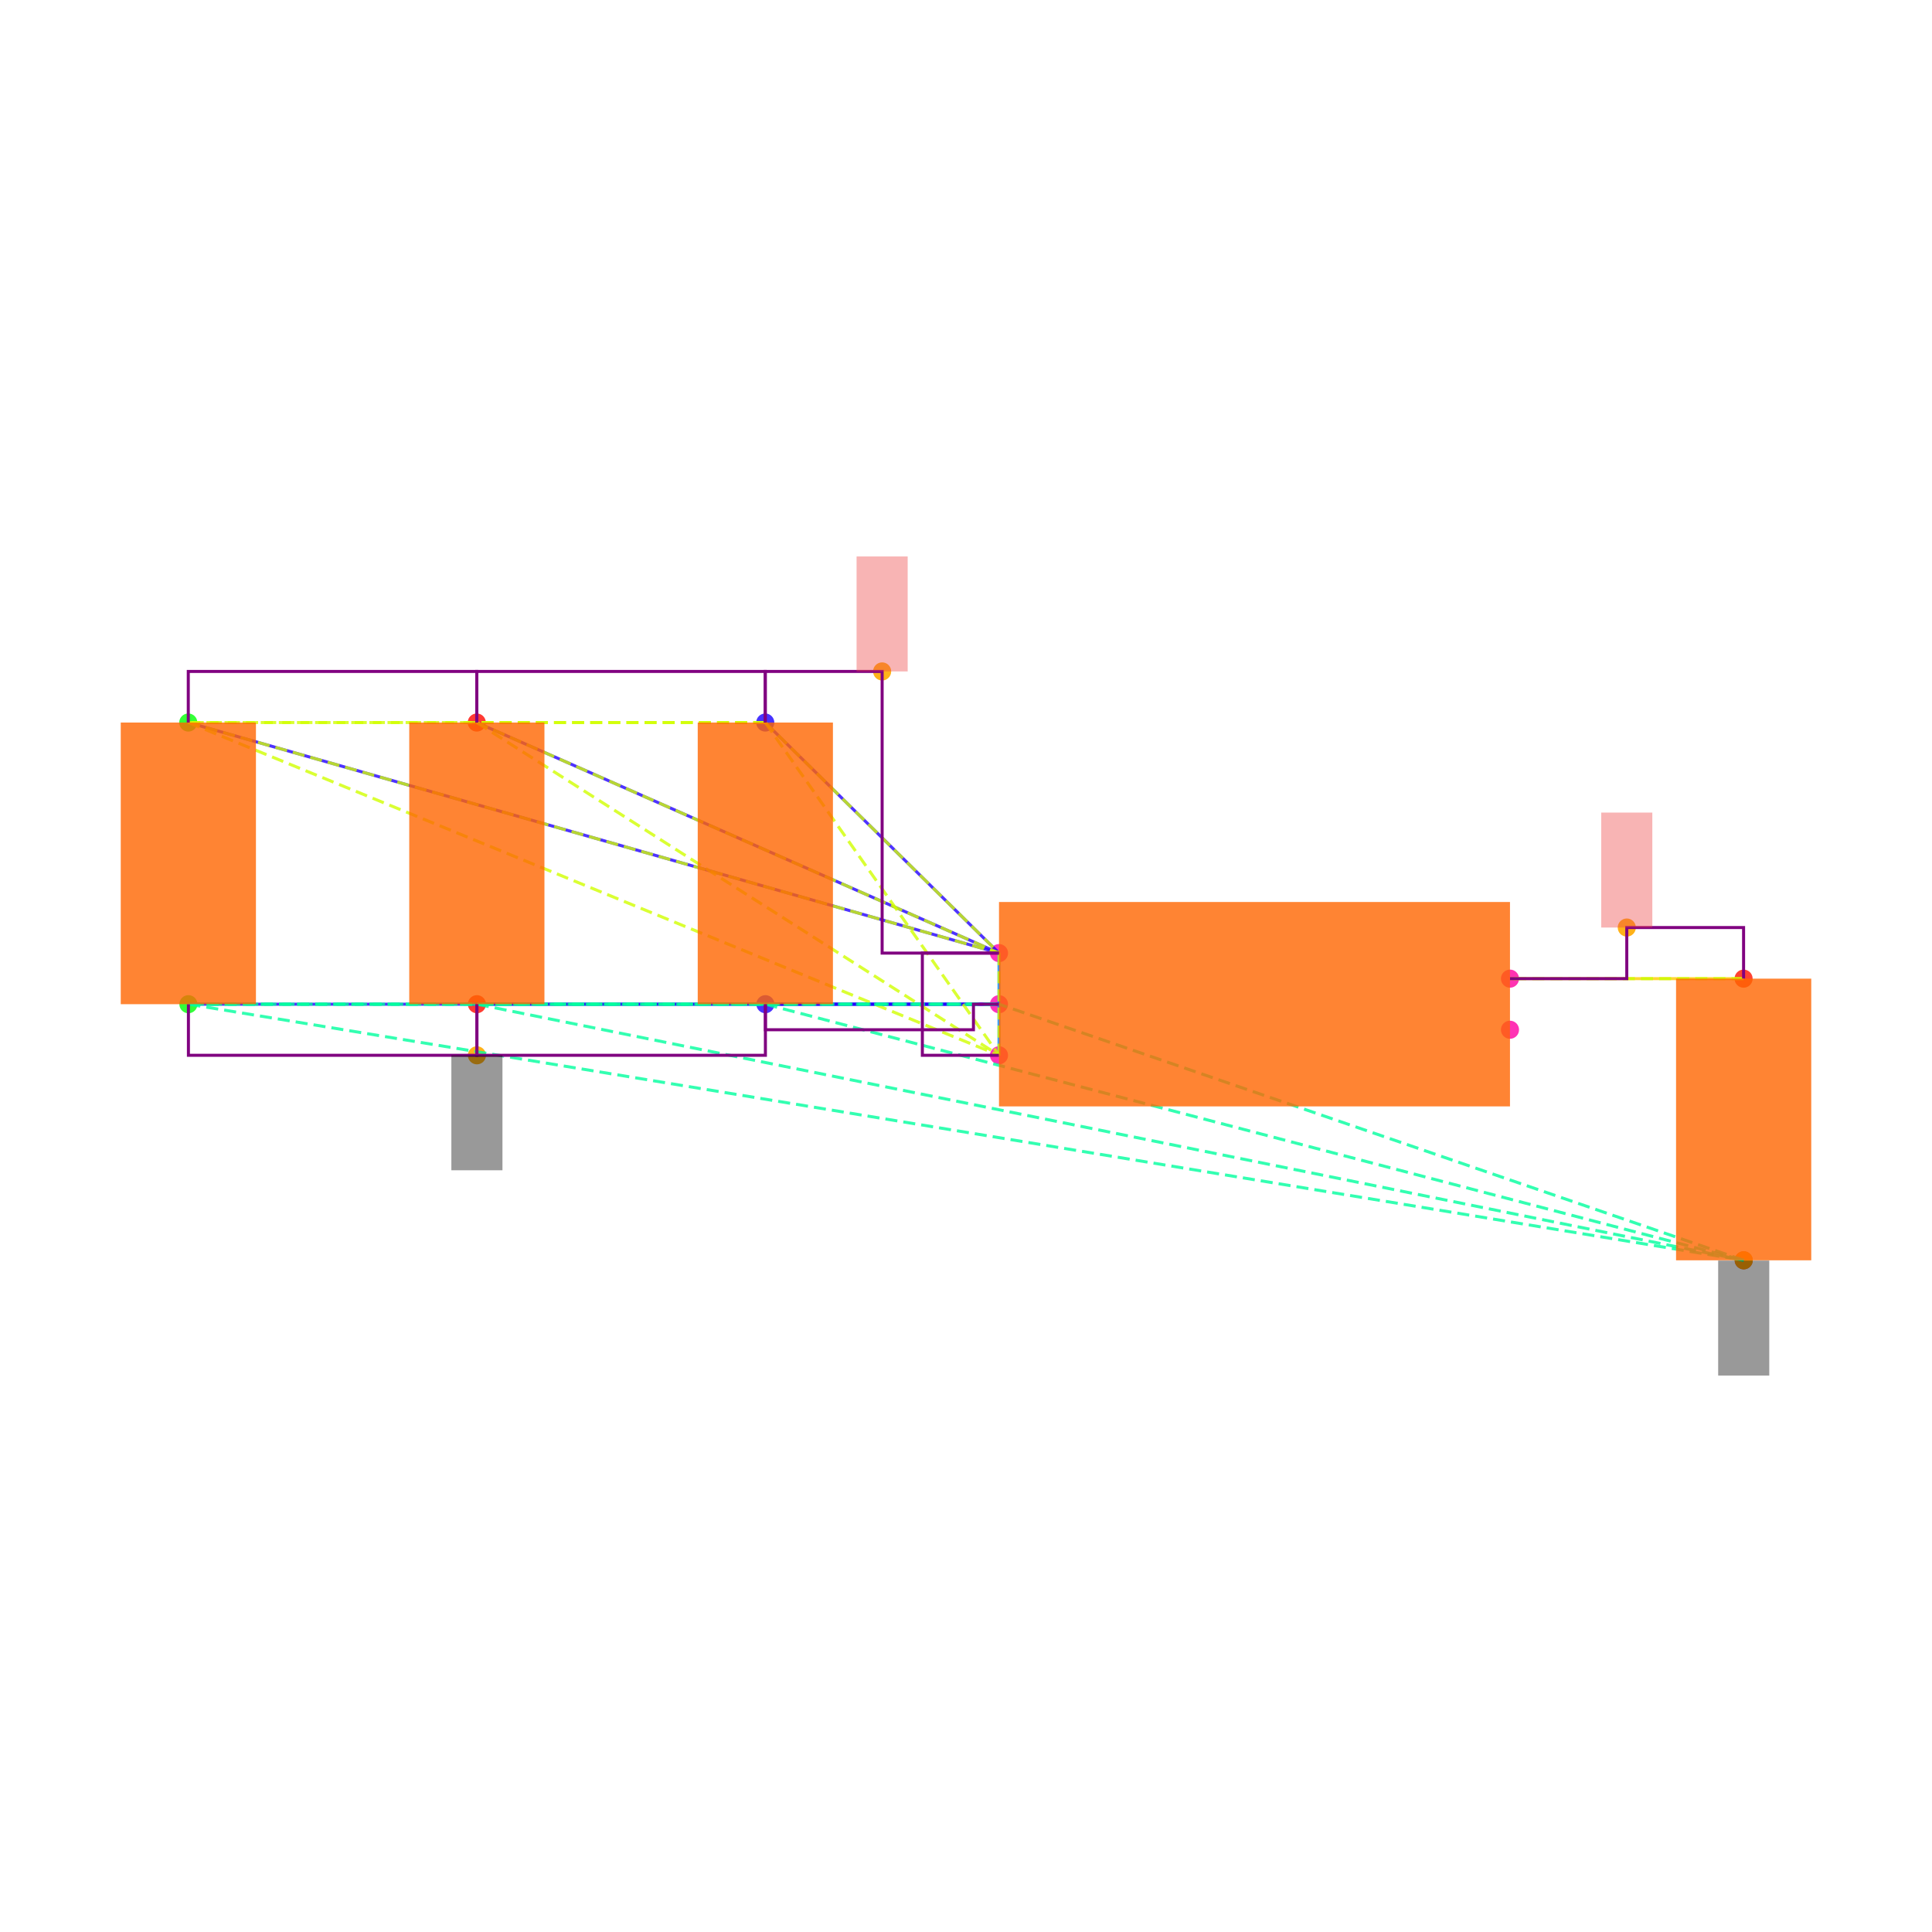
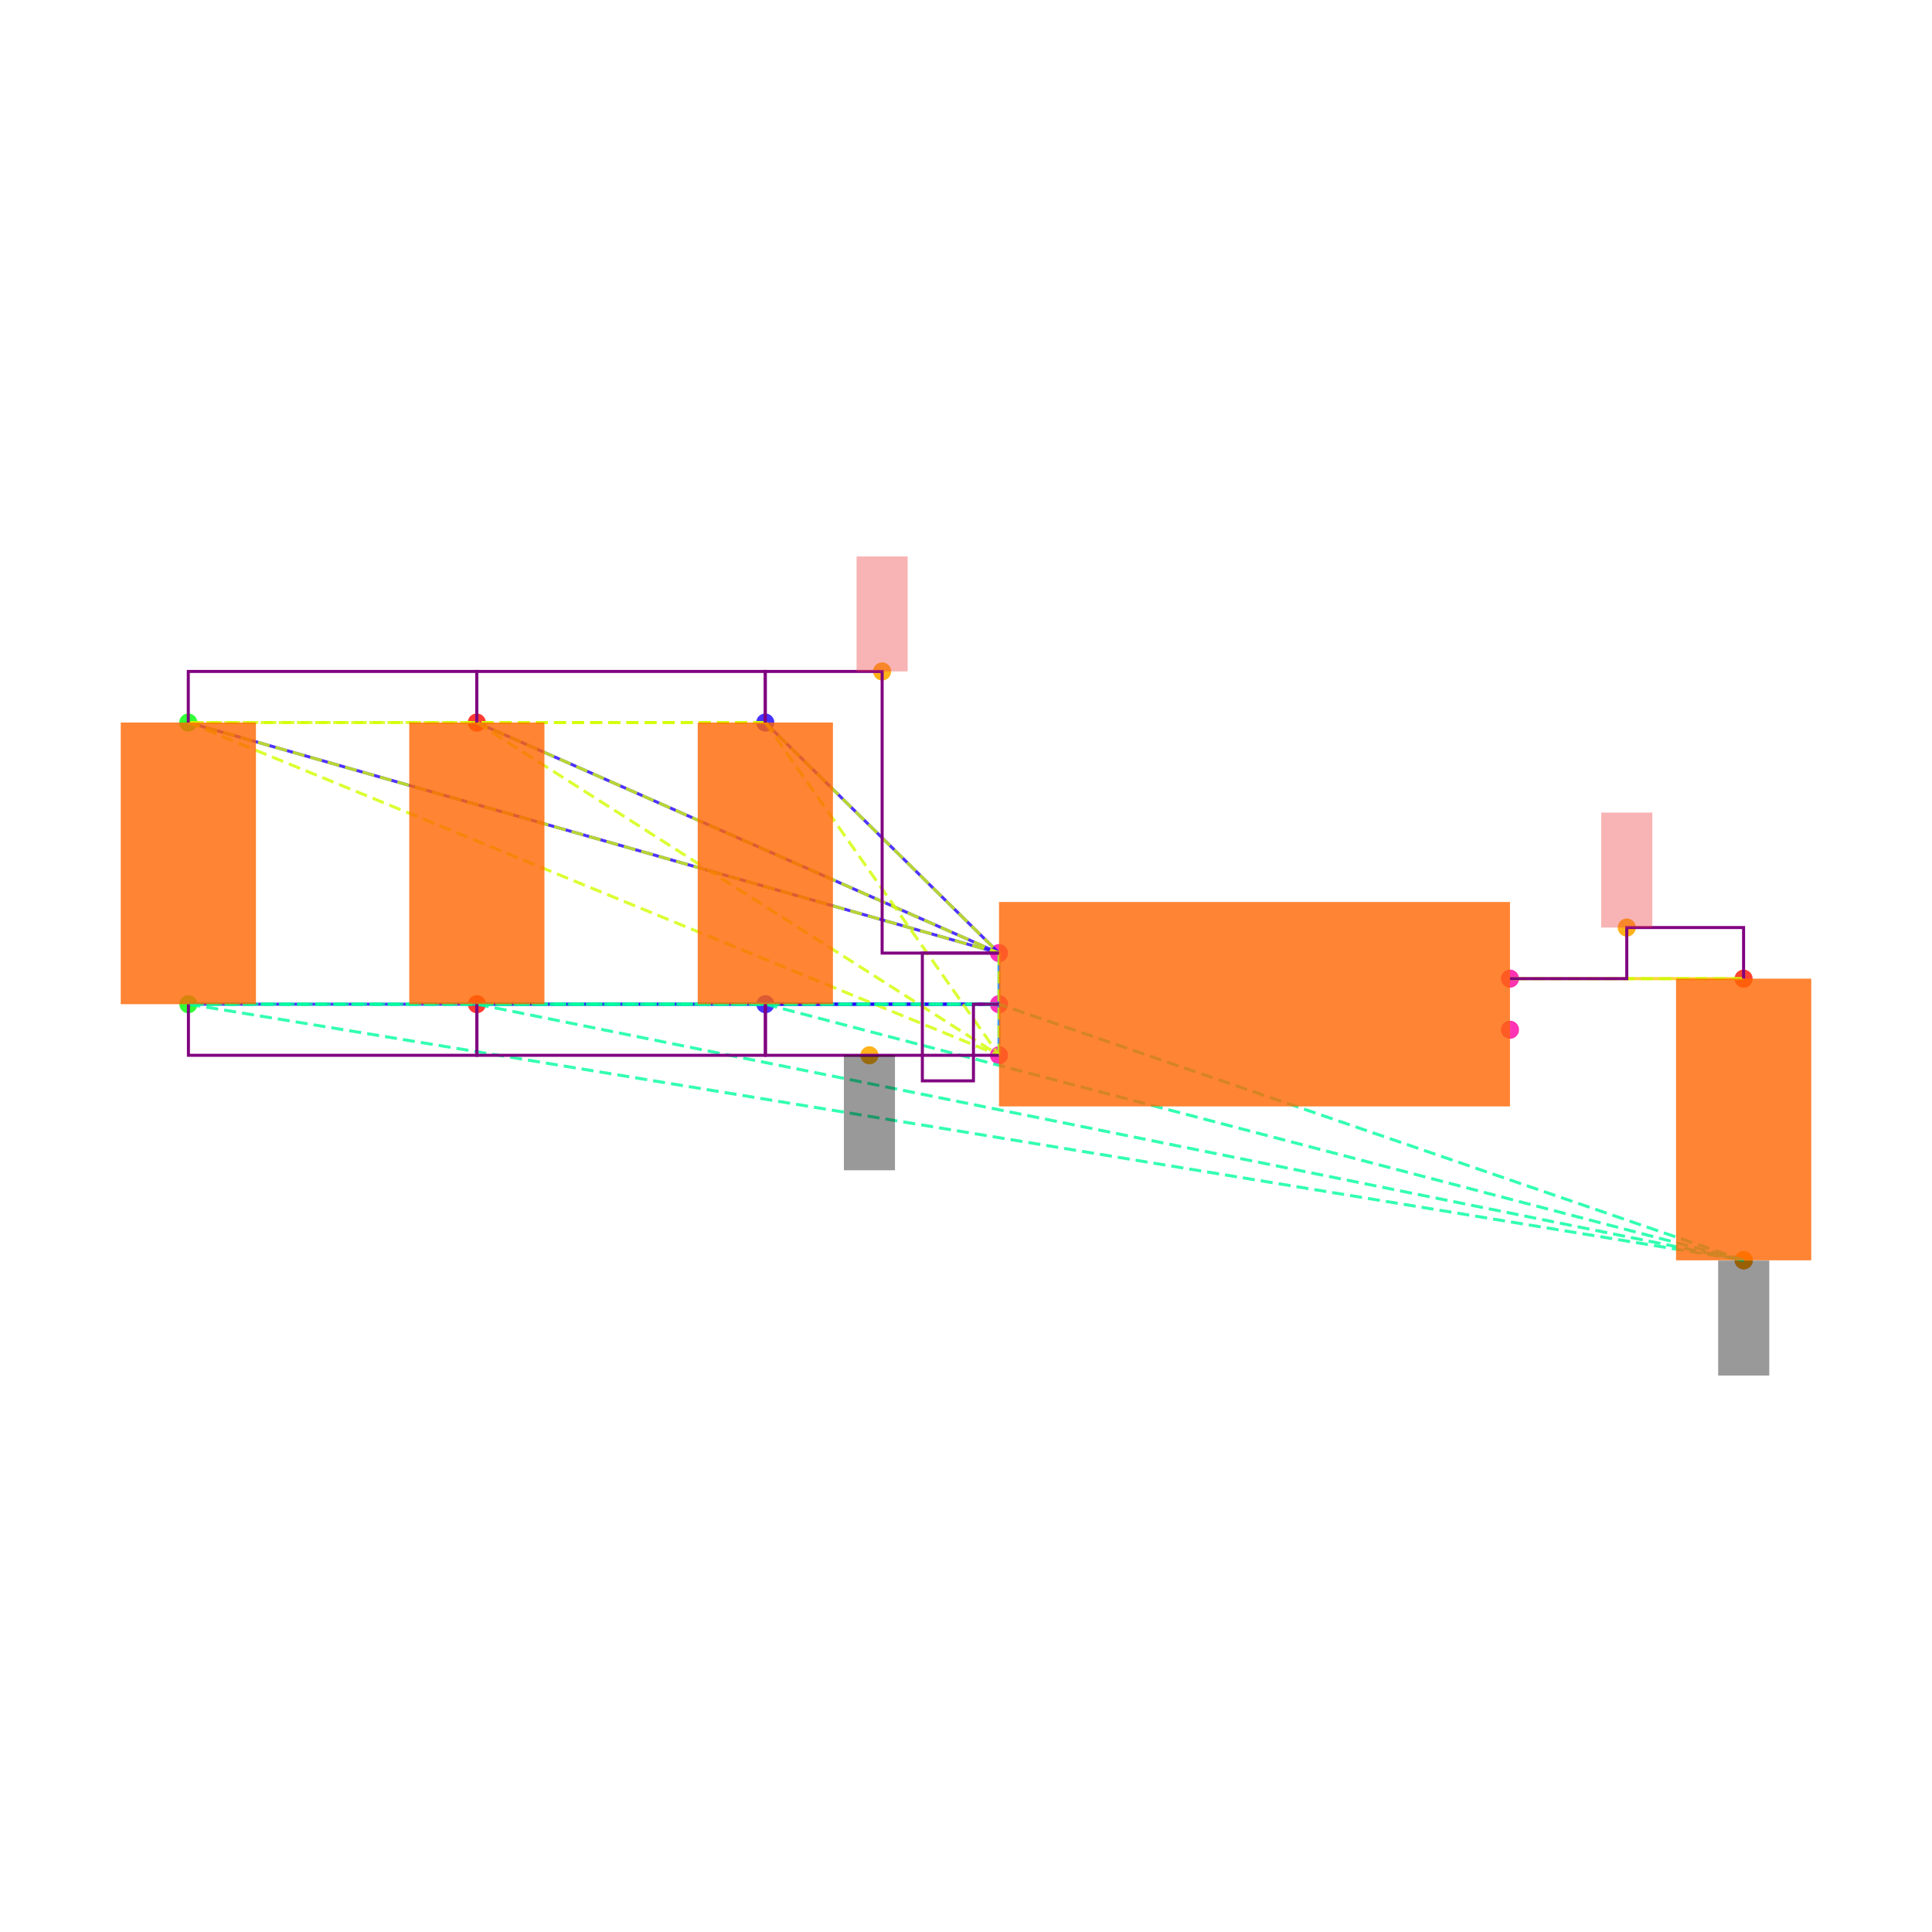
<svg xmlns="http://www.w3.org/2000/svg" width="640" height="640" viewBox="0 0 640 640">
  <rect width="100%" height="100%" fill="white" />
  <g>
    <circle data-type="point" data-label="C6.1 y+" data-x="-1.9148566499999995" data-y="1.1024186000000005" cx="253.503" cy="239.35" r="3" fill="hsl(246, 100%, 50%, 0.8)" />
  </g>
  <g>
    <circle data-type="point" data-label="C6.2 y-" data-x="-1.9143099500000003" data-y="0" cx="253.55" cy="332.653" r="3" fill="hsl(247, 100%, 50%, 0.8)" />
  </g>
  <g>
    <circle data-type="point" data-label="C1.1 y+" data-x="-4.173189849999999" data-y="1.1024186000000002" cx="62.37" cy="239.35" r="3" fill="hsl(121, 100%, 50%, 0.8)" />
  </g>
  <g>
    <circle data-type="point" data-label="C1.2 y-" data-x="-4.17264315" data-y="-2.220446049250313e-16" cx="62.416" cy="332.653" r="3" fill="hsl(122, 100%, 50%, 0.8)" />
  </g>
  <g>
    <circle data-type="point" data-label="C2.1 y+" data-x="-3.0440232499999995" data-y="1.1024186000000002" cx="157.937" cy="239.35" r="3" fill="hsl(2, 100%, 50%, 0.8)" />
  </g>
  <g>
    <circle data-type="point" data-label="C2.2 y-" data-x="-3.0434765500000003" data-y="-2.220446049250313e-16" cx="157.983" cy="332.653" r="3" fill="hsl(3, 100%, 50%, 0.8)" />
  </g>
  <g>
    <circle data-type="point" data-label="C5.1 y+" data-x="1.9143099500000003" data-y="0.09999999999999964" cx="577.584" cy="324.189" r="3" fill="hsl(5, 100%, 50%, 0.8)" />
  </g>
  <g>
    <circle data-type="point" data-label="C5.2 y-" data-x="1.9148566499999995" data-y="-1.0024186000000008" cx="577.63" cy="417.492" r="3" fill="hsl(6, 100%, 50%, 0.8)" />
  </g>
  <g>
    <circle data-type="point" data-label="U1.1 x-" data-x="-1" data-y="0.2" cx="330.932" cy="315.726" r="3" fill="hsl(319, 100%, 50%, 0.8)" />
  </g>
  <g>
    <circle data-type="point" data-label="U1.2 x-" data-x="-1" data-y="0" cx="330.932" cy="332.653" r="3" fill="hsl(320, 100%, 50%, 0.8)" />
  </g>
  <g>
    <circle data-type="point" data-label="U1.3 x-" data-x="-1" data-y="-0.2" cx="330.932" cy="349.58" r="3" fill="hsl(321, 100%, 50%, 0.8)" />
  </g>
  <g>
    <circle data-type="point" data-label="U1.4 x+" data-x="1" data-y="-0.1" cx="500.202" cy="341.116" r="3" fill="hsl(322, 100%, 50%, 0.8)" />
  </g>
  <g>
    <circle data-type="point" data-label="U1.5 x+" data-x="1" data-y="0.1" cx="500.202" cy="324.189" r="3" fill="hsl(323, 100%, 50%, 0.8)" />
  </g>
  <g>
-     <circle data-type="point" data-label="anchorPoint orientation: y+" data-x="-1.4574283249999997" data-y="1.3024186000000004" cx="292.218" cy="222.423" r="3" fill="hsl(40, 100%, 50%, 0.9)" />
+     <circle data-type="point" data-label="" data-x="-1.4574283249999997" data-y="1.3024186000000004" cx="292.218" cy="222.423" r="3" fill="hsl(40, 100%, 50%, 0.9)" />
  </g>
  <g>
-     <circle data-type="point" data-label="anchorPoint orientation: y-" data-x="-3.0434765500000003" data-y="-0.2000000000000004" cx="157.983" cy="349.58" r="3" fill="hsl(40, 100%, 50%, 0.9)" />
+     <circle data-type="point" data-label="" data-x="-1.5071549750000002" data-y="-0.2000000000000004" cx="288.009" cy="349.58" r="3" fill="hsl(40, 100%, 50%, 0.9)" />
  </g>
  <g>
-     <circle data-type="point" data-label="anchorPoint orientation: y-" data-x="1.9148566499999995" data-y="-1.0024186000000008" cx="577.63" cy="417.492" r="3" fill="hsl(40, 100%, 50%, 0.9)" />
+     <circle data-type="point" data-label="" data-x="1.9148566499999995" data-y="-1.0024186000000008" cx="577.63" cy="417.492" r="3" fill="hsl(40, 100%, 50%, 0.9)" />
  </g>
  <g>
-     <circle data-type="point" data-label="anchorPoint orientation: y+" data-x="1.4571549750000001" data-y="0.29999999999999966" cx="538.893" cy="307.262" r="3" fill="hsl(40, 100%, 50%, 0.9)" />
+     <circle data-type="point" data-label="" data-x="1.4571549750000001" data-y="0.29999999999999966" cx="538.893" cy="307.262" r="3" fill="hsl(40, 100%, 50%, 0.9)" />
  </g>
  <g>
    <polyline data-points="-1,0.2 -1.9148566499999995,1.1024186000000005" data-type="line" data-label="" points="330.932,315.726 253.503,239.35" fill="none" stroke="hsl(248, 100%, 50%, 0.8)" stroke-width="1" />
  </g>
  <g>
    <polyline data-points="-1,0.2 -4.173189849999999,1.1024186000000002" data-type="line" data-label="" points="330.932,315.726 62.37,239.35" fill="none" stroke="hsl(248, 100%, 50%, 0.8)" stroke-width="1" />
  </g>
  <g>
    <polyline data-points="-1,0.2 -3.0440232499999995,1.1024186000000002" data-type="line" data-label="" points="330.932,315.726 157.937,239.35" fill="none" stroke="hsl(248, 100%, 50%, 0.8)" stroke-width="1" />
  </g>
  <g>
    <polyline data-points="-1,0 -1.9143099500000003,0" data-type="line" data-label="" points="330.932,332.653 253.55,332.653" fill="none" stroke="hsl(248, 100%, 50%, 0.8)" stroke-width="1" />
  </g>
  <g>
    <polyline data-points="-1,0 -4.17264315,-2.220446049250313e-16" data-type="line" data-label="" points="330.932,332.653 62.416,332.653" fill="none" stroke="hsl(248, 100%, 50%, 0.8)" stroke-width="1" />
  </g>
  <g>
    <polyline data-points="-1,0 -3.0434765500000003,-2.220446049250313e-16" data-type="line" data-label="" points="330.932,332.653 157.983,332.653" fill="none" stroke="hsl(248, 100%, 50%, 0.8)" stroke-width="1" />
  </g>
  <g>
    <polyline data-points="-1,-0.2 -1,0.2" data-type="line" data-label="" points="330.932,349.58 330.932,315.726" fill="none" stroke="hsl(208, 100%, 50%, 0.8)" stroke-width="1" />
  </g>
  <g>
    <polyline data-points="1,0.1 1.9143099500000003,0.09999999999999964" data-type="line" data-label="" points="500.202,324.189 577.584,324.189" fill="none" stroke="hsl(48, 100%, 50%, 0.8)" stroke-width="1" />
  </g>
  <g>
    <polyline data-points="-1.9148566499999995,1.1024186000000005 -4.173189849999999,1.1024186000000002" data-type="line" data-label="" points="253.503,239.35 62.37,239.35" fill="none" stroke="hsl(71, 100%, 50%, 0.8)" stroke-width="1" stroke-dasharray="4 2" />
  </g>
  <g>
    <polyline data-points="-1.9148566499999995,1.1024186000000005 -3.0440232499999995,1.1024186000000002" data-type="line" data-label="" points="253.503,239.35 157.937,239.35" fill="none" stroke="hsl(71, 100%, 50%, 0.8)" stroke-width="1" stroke-dasharray="4 2" />
  </g>
  <g>
    <polyline data-points="-1.9148566499999995,1.1024186000000005 -1,0.2" data-type="line" data-label="" points="253.503,239.35 330.932,315.726" fill="none" stroke="hsl(71, 100%, 50%, 0.8)" stroke-width="1" stroke-dasharray="4 2" />
  </g>
  <g>
    <polyline data-points="-1.9148566499999995,1.1024186000000005 -1,-0.2" data-type="line" data-label="" points="253.503,239.35 330.932,349.58" fill="none" stroke="hsl(71, 100%, 50%, 0.8)" stroke-width="1" stroke-dasharray="4 2" />
  </g>
  <g>
    <polyline data-points="-4.173189849999999,1.1024186000000002 -3.0440232499999995,1.1024186000000002" data-type="line" data-label="" points="62.37,239.35 157.937,239.35" fill="none" stroke="hsl(71, 100%, 50%, 0.8)" stroke-width="1" stroke-dasharray="4 2" />
  </g>
  <g>
    <polyline data-points="-4.173189849999999,1.1024186000000002 -1,0.2" data-type="line" data-label="" points="62.37,239.35 330.932,315.726" fill="none" stroke="hsl(71, 100%, 50%, 0.8)" stroke-width="1" stroke-dasharray="4 2" />
  </g>
  <g>
    <polyline data-points="-4.173189849999999,1.1024186000000002 -1,-0.2" data-type="line" data-label="" points="62.37,239.35 330.932,349.58" fill="none" stroke="hsl(71, 100%, 50%, 0.8)" stroke-width="1" stroke-dasharray="4 2" />
  </g>
  <g>
    <polyline data-points="-3.0440232499999995,1.1024186000000002 -1,0.2" data-type="line" data-label="" points="157.937,239.35 330.932,315.726" fill="none" stroke="hsl(71, 100%, 50%, 0.8)" stroke-width="1" stroke-dasharray="4 2" />
  </g>
  <g>
    <polyline data-points="-3.0440232499999995,1.1024186000000002 -1,-0.2" data-type="line" data-label="" points="157.937,239.35 330.932,349.58" fill="none" stroke="hsl(71, 100%, 50%, 0.8)" stroke-width="1" stroke-dasharray="4 2" />
  </g>
  <g>
    <polyline data-points="-1,0.2 -1,-0.2" data-type="line" data-label="" points="330.932,315.726 330.932,349.58" fill="none" stroke="hsl(71, 100%, 50%, 0.8)" stroke-width="1" stroke-dasharray="4 2" />
  </g>
  <g>
    <polyline data-points="-1.9143099500000003,0 -4.17264315,-2.220446049250313e-16" data-type="line" data-label="" points="253.55,332.653 62.416,332.653" fill="none" stroke="hsl(157, 100%, 50%, 0.8)" stroke-width="1" stroke-dasharray="4 2" />
  </g>
  <g>
    <polyline data-points="-1.9143099500000003,0 -3.0434765500000003,-2.220446049250313e-16" data-type="line" data-label="" points="253.55,332.653 157.983,332.653" fill="none" stroke="hsl(157, 100%, 50%, 0.8)" stroke-width="1" stroke-dasharray="4 2" />
  </g>
  <g>
    <polyline data-points="-1.9143099500000003,0 1.9148566499999995,-1.0024186000000008" data-type="line" data-label="" points="253.55,332.653 577.63,417.492" fill="none" stroke="hsl(157, 100%, 50%, 0.8)" stroke-width="1" stroke-dasharray="4 2" />
  </g>
  <g>
    <polyline data-points="-1.9143099500000003,0 -1,0" data-type="line" data-label="" points="253.55,332.653 330.932,332.653" fill="none" stroke="hsl(157, 100%, 50%, 0.8)" stroke-width="1" stroke-dasharray="4 2" />
  </g>
  <g>
    <polyline data-points="-4.17264315,-2.220446049250313e-16 -3.0434765500000003,-2.220446049250313e-16" data-type="line" data-label="" points="62.416,332.653 157.983,332.653" fill="none" stroke="hsl(157, 100%, 50%, 0.8)" stroke-width="1" stroke-dasharray="4 2" />
  </g>
  <g>
    <polyline data-points="-4.17264315,-2.220446049250313e-16 1.9148566499999995,-1.0024186000000008" data-type="line" data-label="" points="62.416,332.653 577.63,417.492" fill="none" stroke="hsl(157, 100%, 50%, 0.8)" stroke-width="1" stroke-dasharray="4 2" />
  </g>
  <g>
    <polyline data-points="-4.17264315,-2.220446049250313e-16 -1,0" data-type="line" data-label="" points="62.416,332.653 330.932,332.653" fill="none" stroke="hsl(157, 100%, 50%, 0.8)" stroke-width="1" stroke-dasharray="4 2" />
  </g>
  <g>
    <polyline data-points="-3.0434765500000003,-2.220446049250313e-16 1.9148566499999995,-1.0024186000000008" data-type="line" data-label="" points="157.983,332.653 577.63,417.492" fill="none" stroke="hsl(157, 100%, 50%, 0.8)" stroke-width="1" stroke-dasharray="4 2" />
  </g>
  <g>
    <polyline data-points="-3.0434765500000003,-2.220446049250313e-16 -1,0" data-type="line" data-label="" points="157.983,332.653 330.932,332.653" fill="none" stroke="hsl(157, 100%, 50%, 0.8)" stroke-width="1" stroke-dasharray="4 2" />
  </g>
  <g>
    <polyline data-points="1.9148566499999995,-1.0024186000000008 -1,0" data-type="line" data-label="" points="577.63,417.492 330.932,332.653" fill="none" stroke="hsl(157, 100%, 50%, 0.8)" stroke-width="1" stroke-dasharray="4 2" />
  </g>
  <g>
    <polyline data-points="1.9143099500000003,0.09999999999999964 1,0.1" data-type="line" data-label="" points="577.584,324.189 500.202,324.189" fill="none" stroke="hsl(73, 100%, 50%, 0.8)" stroke-width="1" stroke-dasharray="4 2" />
  </g>
  <g>
    <polyline data-points="-3.0440232499999995,1.1024186000000002 -3.0440232499999995,1.3024186000000004 -4.173189849999999,1.3024186000000004 -4.173189849999999,1.1024186000000002" data-type="line" data-label="" points="157.937,239.35 157.937,222.423 62.37,222.423 62.37,239.35" fill="none" stroke="purple" stroke-width="1" />
  </g>
  <g>
    <polyline data-points="-1.9148566499999995,1.1024186000000002 -1.9148566499999995,1.3024186000000004 -3.0440232499999995,1.3024186000000004 -3.0440232499999995,1.1024186000000002" data-type="line" data-label="" points="253.503,239.35 253.503,222.423 157.937,222.423 157.937,239.35" fill="none" stroke="purple" stroke-width="1" />
  </g>
  <g>
    <polyline data-points="-1,0.20000000000000018 -1.4574283249999997,0.20000000000000018 -1.4574283249999997,1.3024186000000004 -1.9148566499999995,1.3024186000000004 -1.9148566499999995,1.1024186000000005" data-type="line" data-label="" points="330.932,315.726 292.218,315.726 292.218,222.423 253.503,222.423 253.503,239.35" fill="none" stroke="purple" stroke-width="1" />
  </g>
  <g>
-     <polyline data-points="-1,-0.2 -1.3,-0.2 -1.3,0.2 -1,0.2" data-type="line" data-label="" points="330.932,349.58 305.542,349.58 305.542,315.726 330.932,315.726" fill="none" stroke="purple" stroke-width="1" />
+     <polyline data-points="-1,-0.2 -1.1,-0.2 -1.1,-0.30000000000000004 -1.3,-0.30000000000000004 -1.3,0.2 -1,0.2" data-type="line" data-label="" points="330.932,349.58 322.469,349.58 322.469,358.043 305.542,358.043 305.542,315.726 330.932,315.726" fill="none" stroke="purple" stroke-width="1" />
  </g>
  <g>
    <polyline data-points="-3.0434765500000003,-2.220446049250313e-16 -3.0434765500000003,-0.2000000000000004 -4.17264315,-0.2000000000000004 -4.17264315,-2.220446049250313e-16" data-type="line" data-label="" points="157.983,332.653 157.983,349.58 62.416,349.58 62.416,332.653" fill="none" stroke="purple" stroke-width="1" />
  </g>
  <g>
    <polyline data-points="-1.9143099500000003,-2.220446049250313e-16 -1.9143099500000003,-0.2000000000000004 -3.0434765500000003,-0.2000000000000004 -3.0434765500000003,-2.220446049250313e-16" data-type="line" data-label="" points="253.55,332.653 253.55,349.58 157.983,349.58 157.983,332.653" fill="none" stroke="purple" stroke-width="1" />
  </g>
  <g>
-     <polyline data-points="-1,0 -1.0999999999999999,0 -1.0999999999999999,-0.09999999999999995 -1.9143099500000003,-0.09999999999999995 -1.9143099500000003,0" data-type="line" data-label="" points="330.932,332.653 322.469,332.653 322.469,341.116 253.55,341.116 253.55,332.653" fill="none" stroke="purple" stroke-width="1" />
+     <polyline data-points="-1,0 -1.0999999999999999,0 -1.0999999999999999,-0.2000000000000004 -1.9143099500000003,-0.2000000000000004 -1.9143099500000003,0" data-type="line" data-label="" points="330.932,332.653 322.469,332.653 322.469,349.58 253.55,349.58 253.55,332.653" fill="none" stroke="purple" stroke-width="1" />
  </g>
  <g>
    <polyline data-points="1,0.1 1.4571549750000001,0.1 1.4571549750000001,0.29999999999999966 1.9143099500000003,0.29999999999999966 1.9143099500000003,0.09999999999999964" data-type="line" data-label="" points="500.202,324.189 538.893,324.189 538.893,307.262 577.584,307.262 577.584,324.189" fill="none" stroke="purple" stroke-width="1" />
  </g>
  <g>
    <rect data-type="rect" data-label="schematic_component_0" data-x="-1.9145832999999999" data-y="0.5512093000000002" x="231.133" y="239.35" width="44.786" height="93.303" fill="hsl(24, 100%, 50%, 0.8)" stroke="black" stroke-width="0.012" />
  </g>
  <g>
    <rect data-type="rect" data-label="schematic_component_1" data-x="-4.1729164999999995" data-y="0.5512093" x="40" y="239.35" width="44.786" height="93.303" fill="hsl(24, 100%, 50%, 0.8)" stroke="black" stroke-width="0.012" />
  </g>
  <g>
    <rect data-type="rect" data-label="schematic_component_2" data-x="-3.0437499" data-y="0.5512093" x="135.567" y="239.35" width="44.786" height="93.303" fill="hsl(24, 100%, 50%, 0.8)" stroke="black" stroke-width="0.012" />
  </g>
  <g>
    <rect data-type="rect" data-label="schematic_component_3" data-x="1.9145832999999999" data-y="-0.4512093000000006" x="555.214" y="324.189" width="44.786" height="93.303" fill="hsl(24, 100%, 50%, 0.8)" stroke="black" stroke-width="0.012" />
  </g>
  <g>
    <rect data-type="rect" data-label="schematic_component_4" data-x="0" data-y="0" x="330.932" y="298.799" width="169.27" height="67.708" fill="hsl(24, 100%, 50%, 0.8)" stroke="black" stroke-width="0.012" />
  </g>
  <g>
-     <rect data-type="rect" data-label="netId: VSYS globalConnNetId: connectivity_net0 available orientations: y+" data-x="-1.4574283249999997" data-y="1.5274186000000005" x="283.754" y="184.337" width="16.927" height="38.086" fill="#ef444466" stroke="#ef4444" stroke-width="0.012" />
+     <rect data-type="rect" data-label="netId: VSYS globalConnNetId: connectivity_net0" data-x="-1.4574283249999997" data-y="1.5274186000000005" x="283.754" y="184.337" width="16.927" height="38.086" fill="#ef444466" stroke="#ef4444" stroke-width="0.012" />
  </g>
  <g>
-     <rect data-type="rect" data-label="netId: GND globalConnNetId: connectivity_net1 available orientations: y-" data-x="-3.0434765500000003" data-y="-0.4250000000000004" x="149.519" y="349.58" width="16.927" height="38.086" fill="#00000066" stroke="#000000" stroke-width="0.012" />
+     <rect data-type="rect" data-label="netId: GND globalConnNetId: connectivity_net1" data-x="-1.5071549750000002" data-y="-0.4250000000000004" x="279.546" y="349.58" width="16.927" height="38.086" fill="#00000066" stroke="#000000" stroke-width="0.012" />
  </g>
  <g>
-     <rect data-type="rect" data-label="netId: GND globalConnNetId: connectivity_net1 available orientations: y-" data-x="1.9148566499999995" data-y="-1.2284186000000008" x="569.167" y="417.577" width="16.927" height="38.086" fill="#00000066" stroke="#000000" stroke-width="0.012" />
+     <rect data-type="rect" data-label="netId: GND globalConnNetId: connectivity_net1" data-x="1.9148566499999995" data-y="-1.2284186000000008" x="569.167" y="417.577" width="16.927" height="38.086" fill="#00000066" stroke="#000000" stroke-width="0.012" />
  </g>
  <g>
-     <rect data-type="rect" data-label="netId: V3_3 globalConnNetId: connectivity_net2 available orientations: y+" data-x="1.4571549750000001" data-y="0.5249999999999997" x="530.429" y="269.177" width="16.927" height="38.086" fill="#ef444466" stroke="#ef4444" stroke-width="0.012" />
+     <rect data-type="rect" data-label="netId: V3_3 globalConnNetId: connectivity_net2" data-x="1.4571549750000001" data-y="0.5249999999999997" x="530.429" y="269.177" width="16.927" height="38.086" fill="#ef444466" stroke="#ef4444" stroke-width="0.012" />
  </g>
  <g id="crosshair" style="display: none">
    <line id="crosshair-h" y1="0" y2="640" stroke="#666" stroke-width="0.5" />
    <line id="crosshair-v" x1="0" x2="640" stroke="#666" stroke-width="0.5" />
    <text id="coordinates" font-family="monospace" font-size="12" fill="#666" />
  </g>
</svg>
